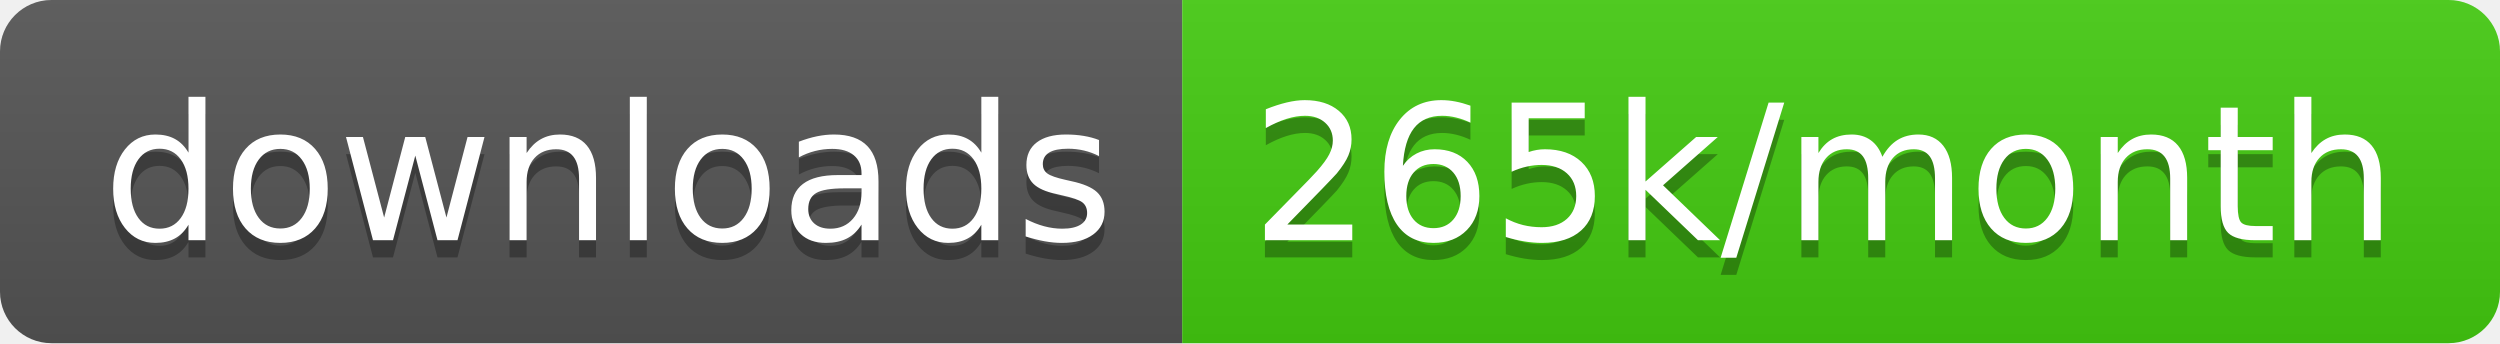
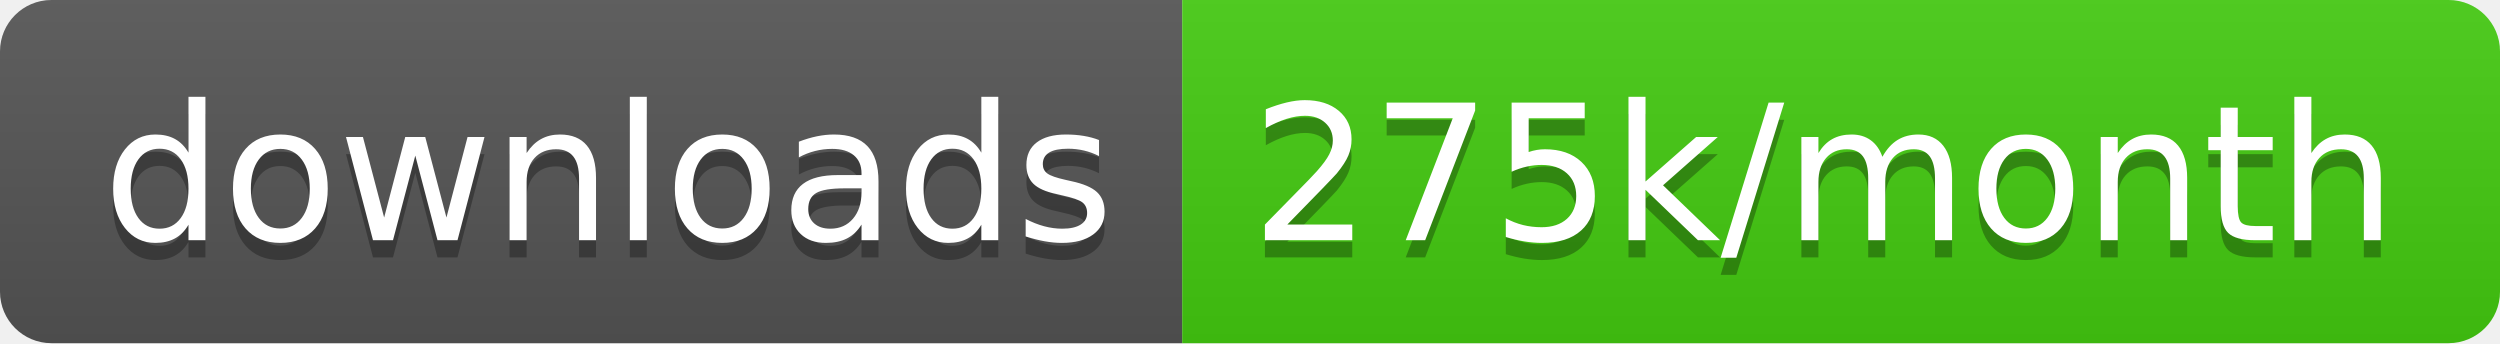
<svg xmlns="http://www.w3.org/2000/svg" width="145.7" height="20">
  <linearGradient id="smooth" x2="0" y2="100%">
    <stop offset="0" stop-color="#bbb" stop-opacity=".1" />
    <stop offset="1" stop-opacity=".1" />
  </linearGradient>
  <clipPath id="round">
    <rect width="145.7" height="20" rx="3" fill="#fff" />
  </clipPath>
  <g clip-path="url(#round)">
    <rect width="68.9" height="20" fill="#555" />
    <rect x="68.9" width="76.8" height="20" fill="#4c1" />
    <rect width="145.7" height="20" fill="url(#smooth)" />
  </g>
  <g fill="#fff" text-anchor="middle" font-family="DejaVu Sans,Verdana,Geneva,sans-serif" font-size="110">
    <text x="354.5" y="150" fill="#010101" fill-opacity=".3" transform="scale(0.1)" textLength="589.0" lengthAdjust="spacing">downloads</text>
    <text x="354.5" y="140" transform="scale(0.1)" textLength="589.0" lengthAdjust="spacing">downloads</text>
-     <text x="1063.0" y="150" fill="#010101" fill-opacity=".3" transform="scale(0.1)" textLength="668.0" lengthAdjust="spacing">265k/month</text>
-     <text x="1063.0" y="140" transform="scale(0.1)" textLength="668.0" lengthAdjust="spacing">265k/month</text>
+     <text x="1063.0" y="150" fill="#010101" fill-opacity=".3" transform="scale(0.1)" textLength="668.0" lengthAdjust="spacing">275k/month</text>
+     <text x="1063.0" y="140" transform="scale(0.1)" textLength="668.0" lengthAdjust="spacing">275k/month</text>
  </g>
</svg>
